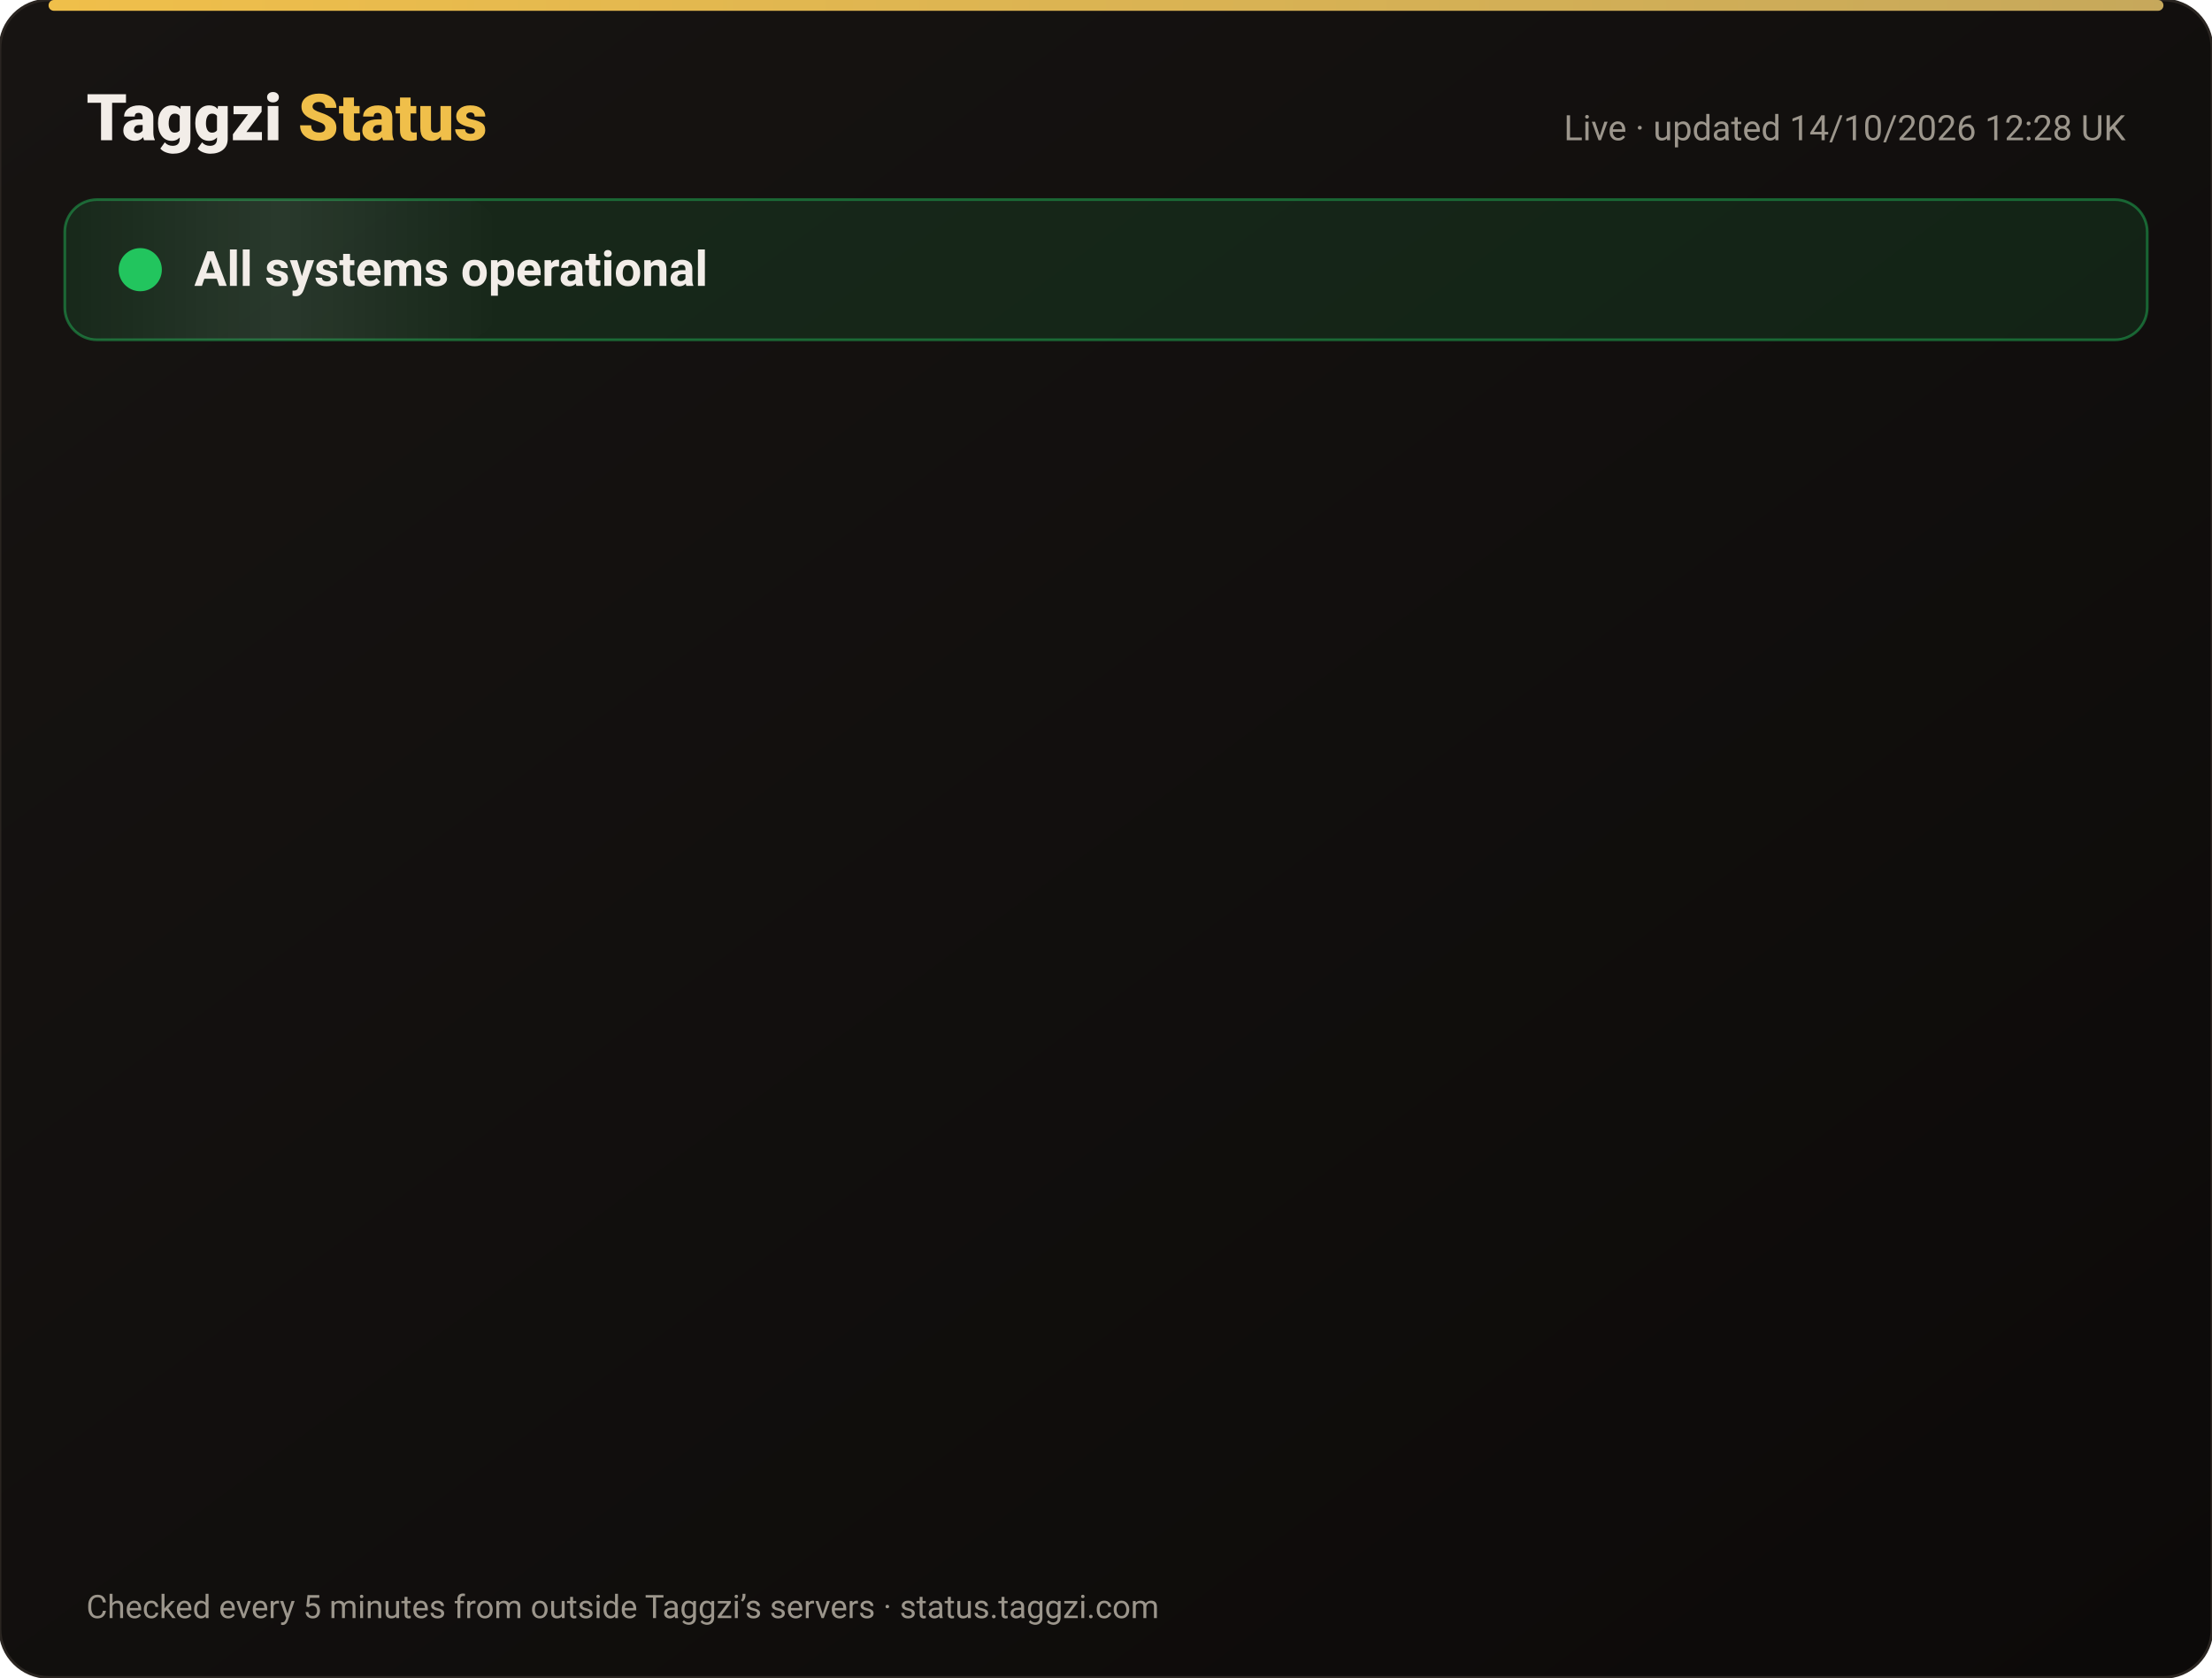
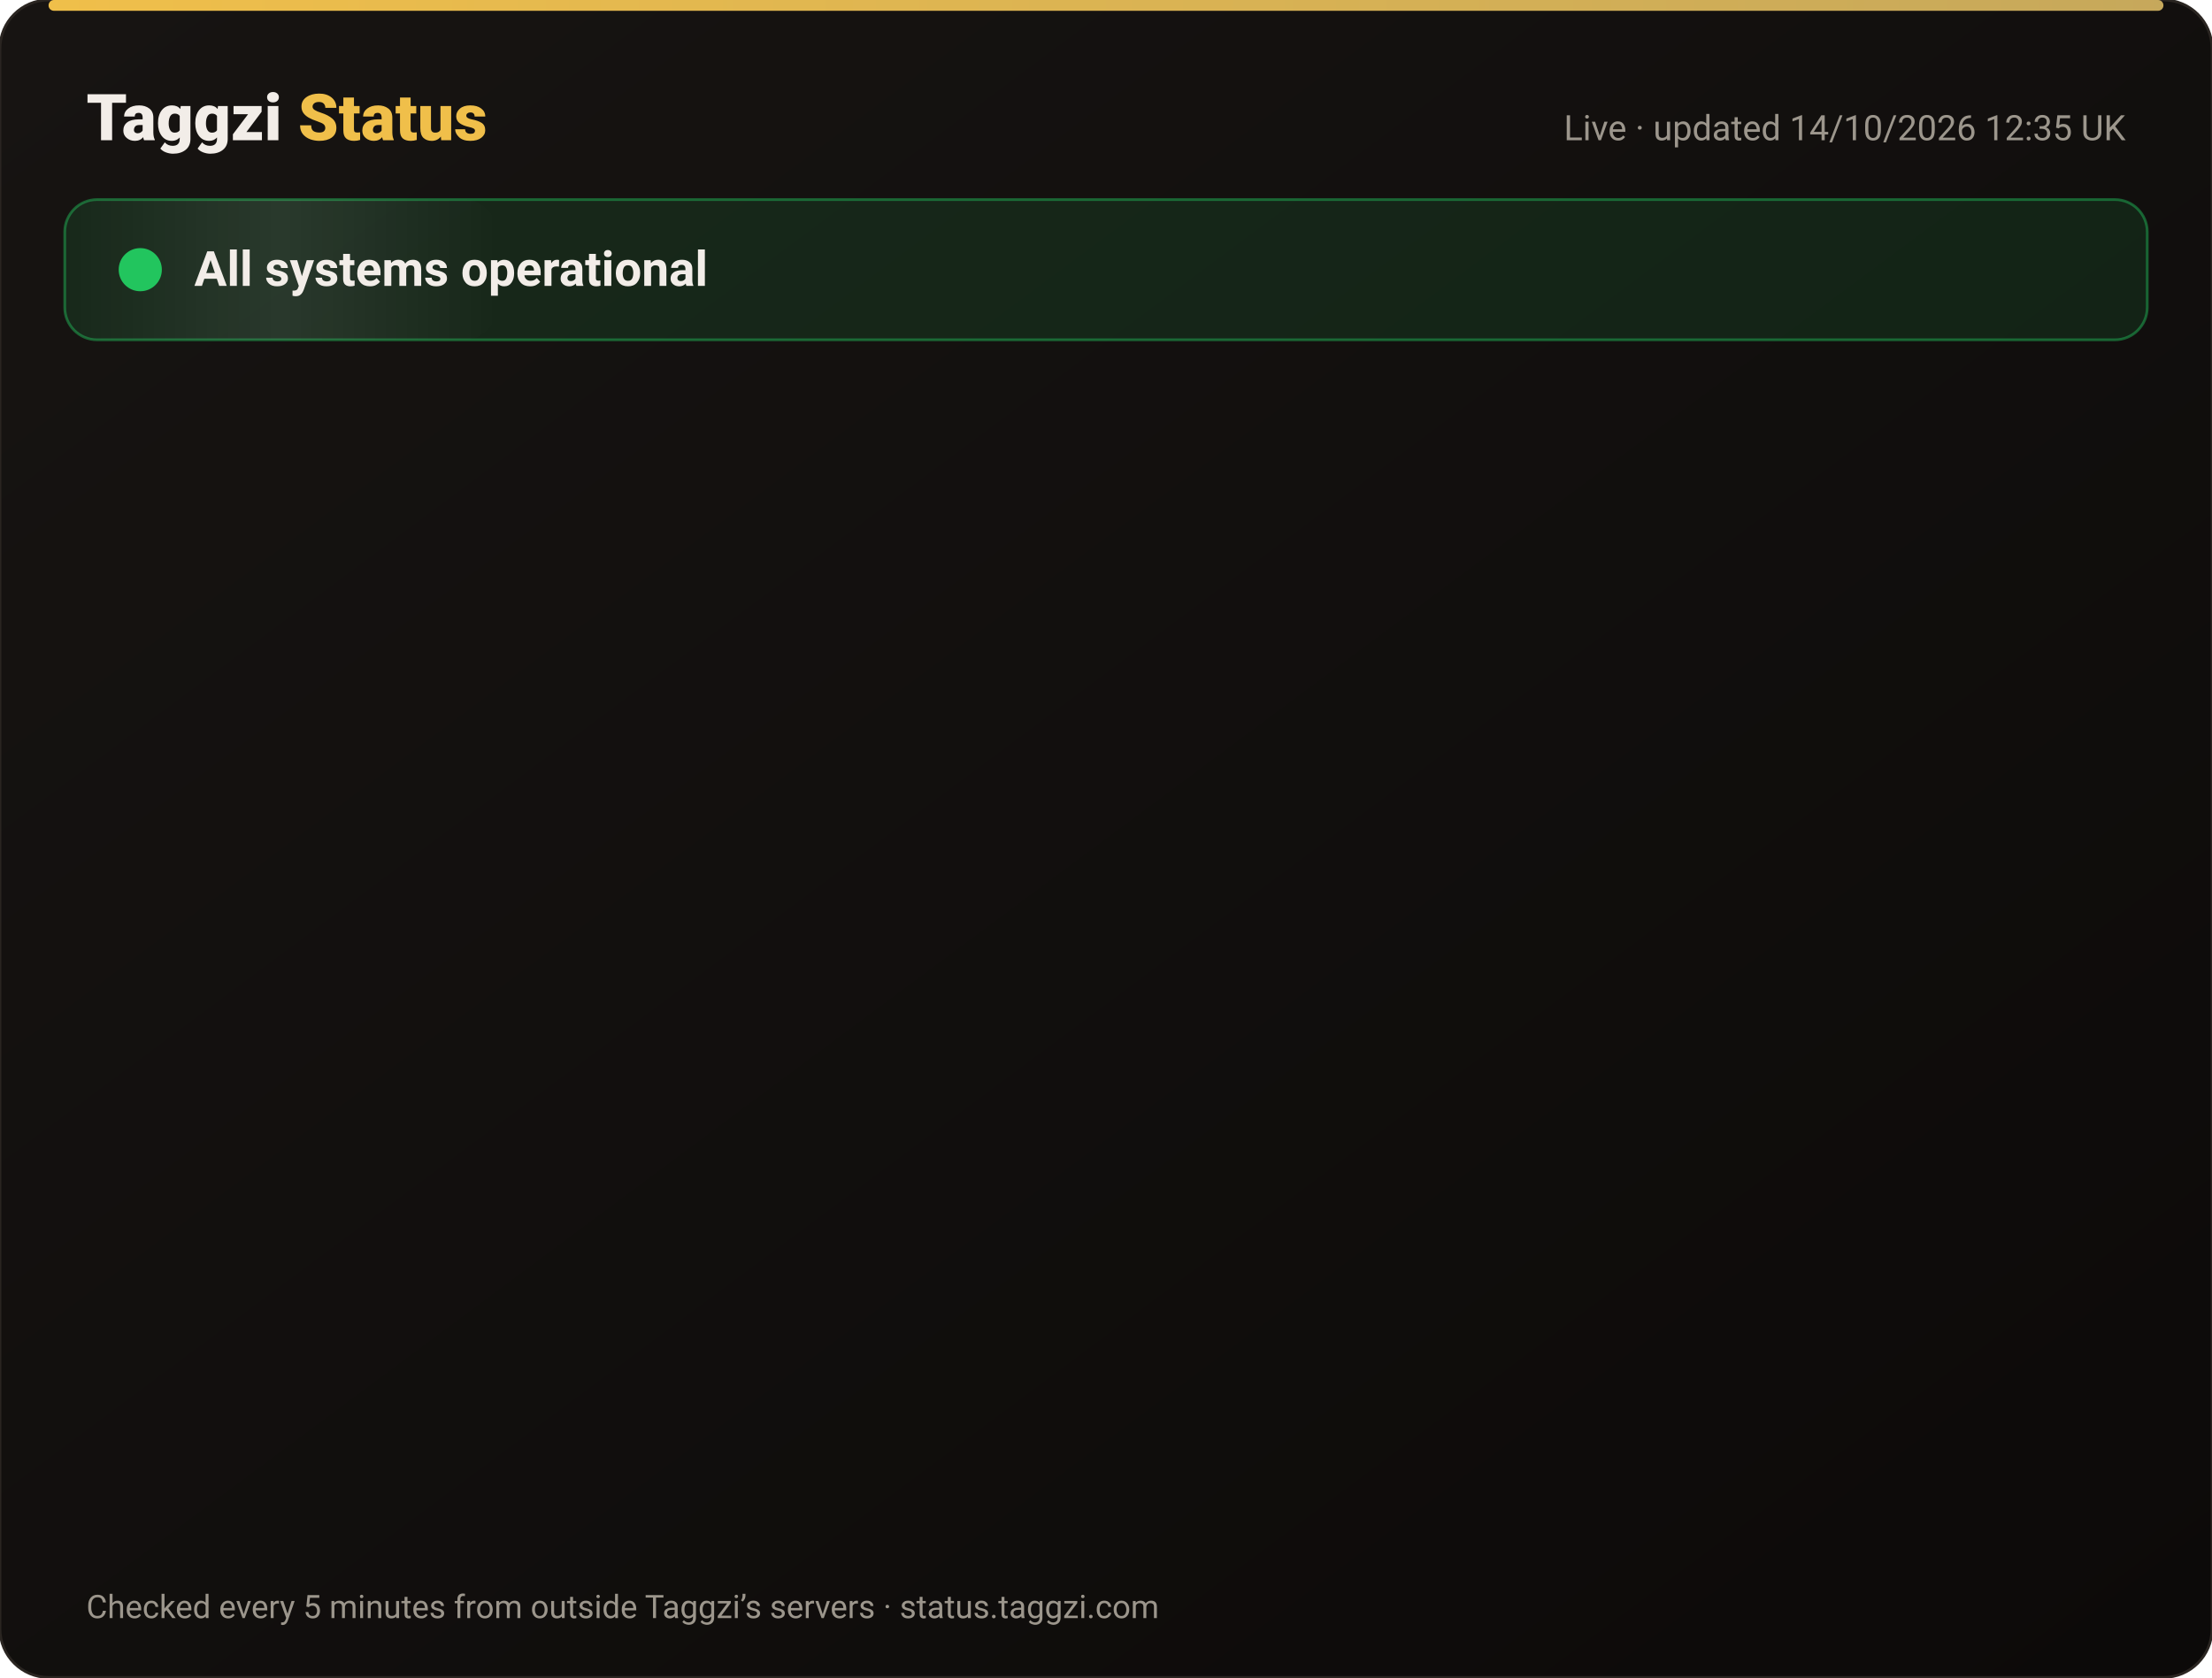
<svg xmlns="http://www.w3.org/2000/svg" width="820" height="622" viewBox="0 0 820 622" font-family="-apple-system,Segoe UI,Roboto,Helvetica,Arial,sans-serif">
  <defs>
    <linearGradient id="bg" x1="0" y1="0" x2="1" y2="1">
      <stop offset="0" stop-color="#171412" />
      <stop offset="1" stop-color="#0C0A09" />
    </linearGradient>
    <linearGradient id="gold" x1="0" x2="1">
      <stop offset="0" stop-color="#F0BF4A" />
      <stop offset="1" stop-color="#c6a85b" />
    </linearGradient>
    <linearGradient id="shine" x1="0" x2="1">
      <stop offset="0" stop-color="#fff" stop-opacity="0" />
      <stop offset=".5" stop-color="#fff" stop-opacity=".08" />
      <stop offset="1" stop-color="#fff" stop-opacity="0" />
    </linearGradient>
  </defs>
  <rect width="820" height="622" rx="18" fill="url(#bg)" stroke="#2a2521" />
  <rect x="18" y="0" width="784" height="4" rx="2" fill="url(#gold)" />
  <text x="32" y="52" font-size="24" font-weight="800" fill="#F2EDE8">Taggzi <tspan fill="#F0BF4A">Status</tspan>
  </text>
-   <text x="788" y="52" font-size="13" fill="#9C968C" text-anchor="end">Live · updated 14/10/2026 12:28 UK</text>
+   <text x="788" y="52" font-size="13" fill="#9C968C" text-anchor="end">Live · updated 14/10/2026 12:35 UK</text>
  <rect x="24" y="74" width="772" height="52" rx="12" fill="#22c55e" fill-opacity=".12" stroke="#22c55e" stroke-opacity=".45" />
  <rect x="24" y="74" width="160" height="52" rx="12" fill="url(#shine)">
    <animate attributeName="x" from="-160" to="820" dur="4s" repeatCount="indefinite" />
  </rect>
  <circle cx="52" cy="100" r="7" fill="#22c55e" />
  <circle cx="52" cy="100" r="7" fill="none" stroke="#22c55e" stroke-width="2">
    <animate attributeName="r" values="7;15;7" dur="2s" repeatCount="indefinite" />
    <animate attributeName="opacity" values=".9;0;.9" dur="2s" repeatCount="indefinite" />
  </circle>
  <text x="72" y="106" font-size="18" font-weight="700" fill="#F2EDE8">All systems operational</text>
  <g opacity="0">
    <animate attributeName="opacity" from="0" to="1" begin="0.00s" dur=".6s" fill="freeze" />
    <line x1="32" y1="188" x2="788" y2="188" stroke="#2a2521" />
    <circle cx="44" cy="166" r="6" fill="#22c55e">
      <animate attributeName="opacity" values="1;.45;1" dur="2.4s" begin="0.00s" repeatCount="indefinite" />
    </circle>
    <text x="62" y="171" font-size="15" font-weight="650" fill="#F2EDE8">Website</text>
    <text x="630" y="171" font-size="13" fill="#9C968C" text-anchor="end">100.00% uptime</text>
    <rect x="648" y="154" width="140" height="24" rx="12" fill="#22c55e" fill-opacity=".14" stroke="#22c55e" stroke-opacity=".5" />
    <text x="718" y="171" font-size="12" font-weight="700" fill="#22c55e" text-anchor="middle">Operational</text>
  </g>
  <g opacity="0">
    <animate attributeName="opacity" from="0" to="1" begin="0.15s" dur=".6s" fill="freeze" />
    <line x1="32" y1="234" x2="788" y2="234" stroke="#2a2521" />
    <circle cx="44" cy="212" r="6" fill="#22c55e">
      <animate attributeName="opacity" values="1;.45;1" dur="2.4s" begin="0.15s" repeatCount="indefinite" />
    </circle>
    <text x="62" y="217" font-size="15" font-weight="650" fill="#F2EDE8">Tag scans</text>
    <text x="630" y="217" font-size="13" fill="#9C968C" text-anchor="end">100.00% uptime</text>
    <rect x="648" y="200" width="140" height="24" rx="12" fill="#22c55e" fill-opacity=".14" stroke="#22c55e" stroke-opacity=".5" />
    <text x="718" y="217" font-size="12" font-weight="700" fill="#22c55e" text-anchor="middle">Operational</text>
  </g>
  <g opacity="0">
    <animate attributeName="opacity" from="0" to="1" begin="0.30s" dur=".6s" fill="freeze" />
    <line x1="32" y1="280" x2="788" y2="280" stroke="#2a2521" />
    <circle cx="44" cy="258" r="6" fill="#22c55e">
      <animate attributeName="opacity" values="1;.45;1" dur="2.4s" begin="0.30s" repeatCount="indefinite" />
    </circle>
    <text x="62" y="263" font-size="15" font-weight="650" fill="#F2EDE8">Manual tag lookup</text>
    <text x="630" y="263" font-size="13" fill="#9C968C" text-anchor="end">100.00% uptime</text>
    <rect x="648" y="246" width="140" height="24" rx="12" fill="#22c55e" fill-opacity=".14" stroke="#22c55e" stroke-opacity=".5" />
    <text x="718" y="263" font-size="12" font-weight="700" fill="#22c55e" text-anchor="middle">Operational</text>
  </g>
  <g opacity="0">
    <animate attributeName="opacity" from="0" to="1" begin="0.45s" dur=".6s" fill="freeze" />
    <line x1="32" y1="326" x2="788" y2="326" stroke="#2a2521" />
    <circle cx="44" cy="304" r="6" fill="#22c55e">
      <animate attributeName="opacity" values="1;.45;1" dur="2.4s" begin="0.45s" repeatCount="indefinite" />
    </circle>
    <text x="62" y="309" font-size="15" font-weight="650" fill="#F2EDE8">App &amp; login</text>
    <text x="630" y="309" font-size="13" fill="#9C968C" text-anchor="end">100.00% uptime</text>
    <rect x="648" y="292" width="140" height="24" rx="12" fill="#22c55e" fill-opacity=".14" stroke="#22c55e" stroke-opacity=".5" />
    <text x="718" y="309" font-size="12" font-weight="700" fill="#22c55e" text-anchor="middle">Operational</text>
  </g>
  <g opacity="0">
    <animate attributeName="opacity" from="0" to="1" begin="0.60s" dur=".6s" fill="freeze" />
    <line x1="32" y1="372" x2="788" y2="372" stroke="#2a2521" />
    <circle cx="44" cy="350" r="6" fill="#22c55e">
      <animate attributeName="opacity" values="1;.45;1" dur="2.4s" begin="0.60s" repeatCount="indefinite" />
    </circle>
    <text x="62" y="355" font-size="15" font-weight="650" fill="#F2EDE8">Community alerts</text>
    <text x="630" y="355" font-size="13" fill="#9C968C" text-anchor="end">100.00% uptime</text>
    <rect x="648" y="338" width="140" height="24" rx="12" fill="#22c55e" fill-opacity=".14" stroke="#22c55e" stroke-opacity=".5" />
    <text x="718" y="355" font-size="12" font-weight="700" fill="#22c55e" text-anchor="middle">Operational</text>
  </g>
  <g opacity="0">
    <animate attributeName="opacity" from="0" to="1" begin="0.75s" dur=".6s" fill="freeze" />
    <line x1="32" y1="418" x2="788" y2="418" stroke="#2a2521" />
    <circle cx="44" cy="396" r="6" fill="#22c55e">
      <animate attributeName="opacity" values="1;.45;1" dur="2.4s" begin="0.75s" repeatCount="indefinite" />
    </circle>
    <text x="62" y="401" font-size="15" font-weight="650" fill="#F2EDE8">Private calling</text>
    <text x="630" y="401" font-size="13" fill="#9C968C" text-anchor="end">100.00% uptime</text>
    <rect x="648" y="384" width="140" height="24" rx="12" fill="#22c55e" fill-opacity=".14" stroke="#22c55e" stroke-opacity=".5" />
    <text x="718" y="401" font-size="12" font-weight="700" fill="#22c55e" text-anchor="middle">Operational</text>
  </g>
  <g opacity="0">
    <animate attributeName="opacity" from="0" to="1" begin="0.90s" dur=".6s" fill="freeze" />
    <line x1="32" y1="464" x2="788" y2="464" stroke="#2a2521" />
    <circle cx="44" cy="442" r="6" fill="#22c55e">
      <animate attributeName="opacity" values="1;.45;1" dur="2.4s" begin="0.90s" repeatCount="indefinite" />
    </circle>
    <text x="62" y="447" font-size="15" font-weight="650" fill="#F2EDE8">Payments</text>
    <text x="630" y="447" font-size="13" fill="#9C968C" text-anchor="end">99.98% uptime</text>
    <rect x="648" y="430" width="140" height="24" rx="12" fill="#22c55e" fill-opacity=".14" stroke="#22c55e" stroke-opacity=".5" />
    <text x="718" y="447" font-size="12" font-weight="700" fill="#22c55e" text-anchor="middle">Operational</text>
  </g>
  <g opacity="0">
    <animate attributeName="opacity" from="0" to="1" begin="1.05s" dur=".6s" fill="freeze" />
    <line x1="32" y1="510" x2="788" y2="510" stroke="#2a2521" />
    <circle cx="44" cy="488" r="6" fill="#22c55e">
      <animate attributeName="opacity" values="1;.45;1" dur="2.4s" begin="1.05s" repeatCount="indefinite" />
    </circle>
    <text x="62" y="493" font-size="15" font-weight="650" fill="#F2EDE8">Email &amp; support</text>
    <text x="630" y="493" font-size="13" fill="#9C968C" text-anchor="end">100.00% uptime</text>
    <rect x="648" y="476" width="140" height="24" rx="12" fill="#22c55e" fill-opacity=".14" stroke="#22c55e" stroke-opacity=".5" />
    <text x="718" y="493" font-size="12" font-weight="700" fill="#22c55e" text-anchor="middle">Operational</text>
  </g>
  <g opacity="0">
    <animate attributeName="opacity" from="0" to="1" begin="1.20s" dur=".6s" fill="freeze" />
    <line x1="32" y1="556" x2="788" y2="556" stroke="#2a2521" />
    <circle cx="44" cy="534" r="6" fill="#22c55e">
      <animate attributeName="opacity" values="1;.45;1" dur="2.4s" begin="1.20s" repeatCount="indefinite" />
    </circle>
    <text x="62" y="539" font-size="15" font-weight="650" fill="#F2EDE8">Secure connection (SSL)</text>
    <text x="630" y="539" font-size="13" fill="#9C968C" text-anchor="end">100.00% uptime</text>
    <rect x="648" y="522" width="140" height="24" rx="12" fill="#22c55e" fill-opacity=".14" stroke="#22c55e" stroke-opacity=".5" />
    <text x="718" y="539" font-size="12" font-weight="700" fill="#22c55e" text-anchor="middle">Operational</text>
  </g>
  <text x="32" y="600" font-size="12" fill="#9C968C">Checked every 5 minutes from outside Taggzi’s servers · status.taggzi.com</text>
</svg>
